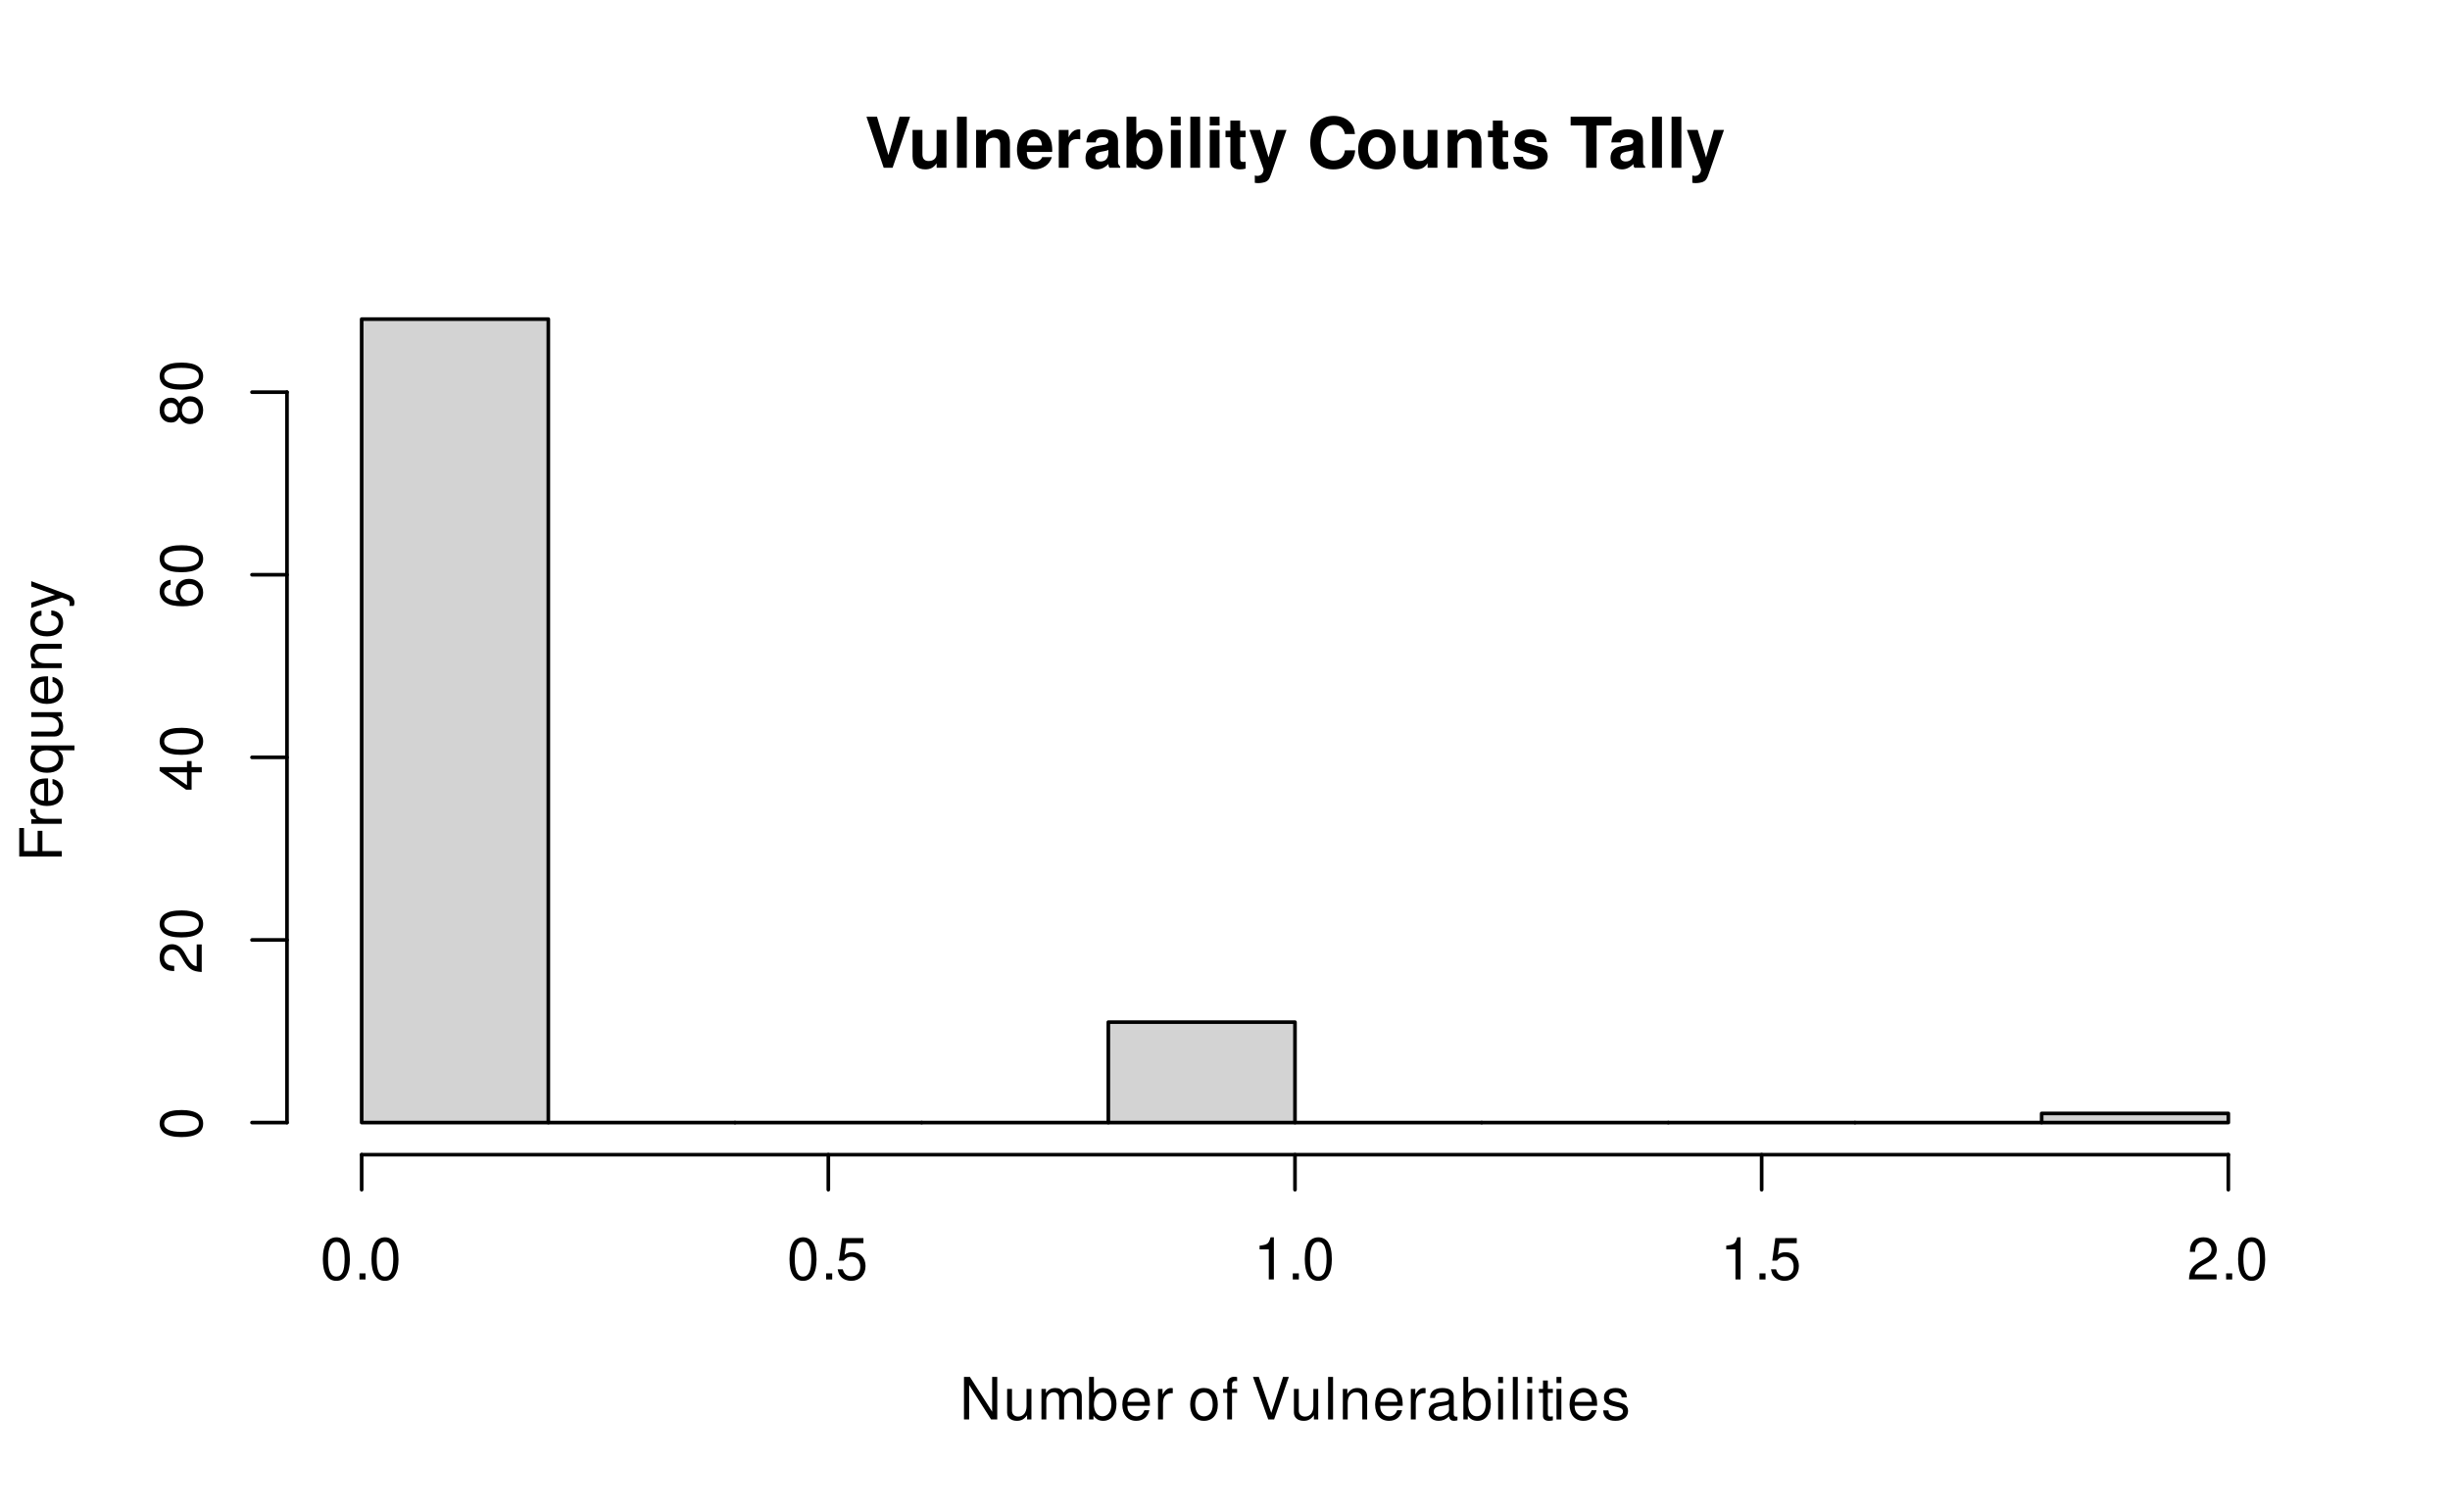
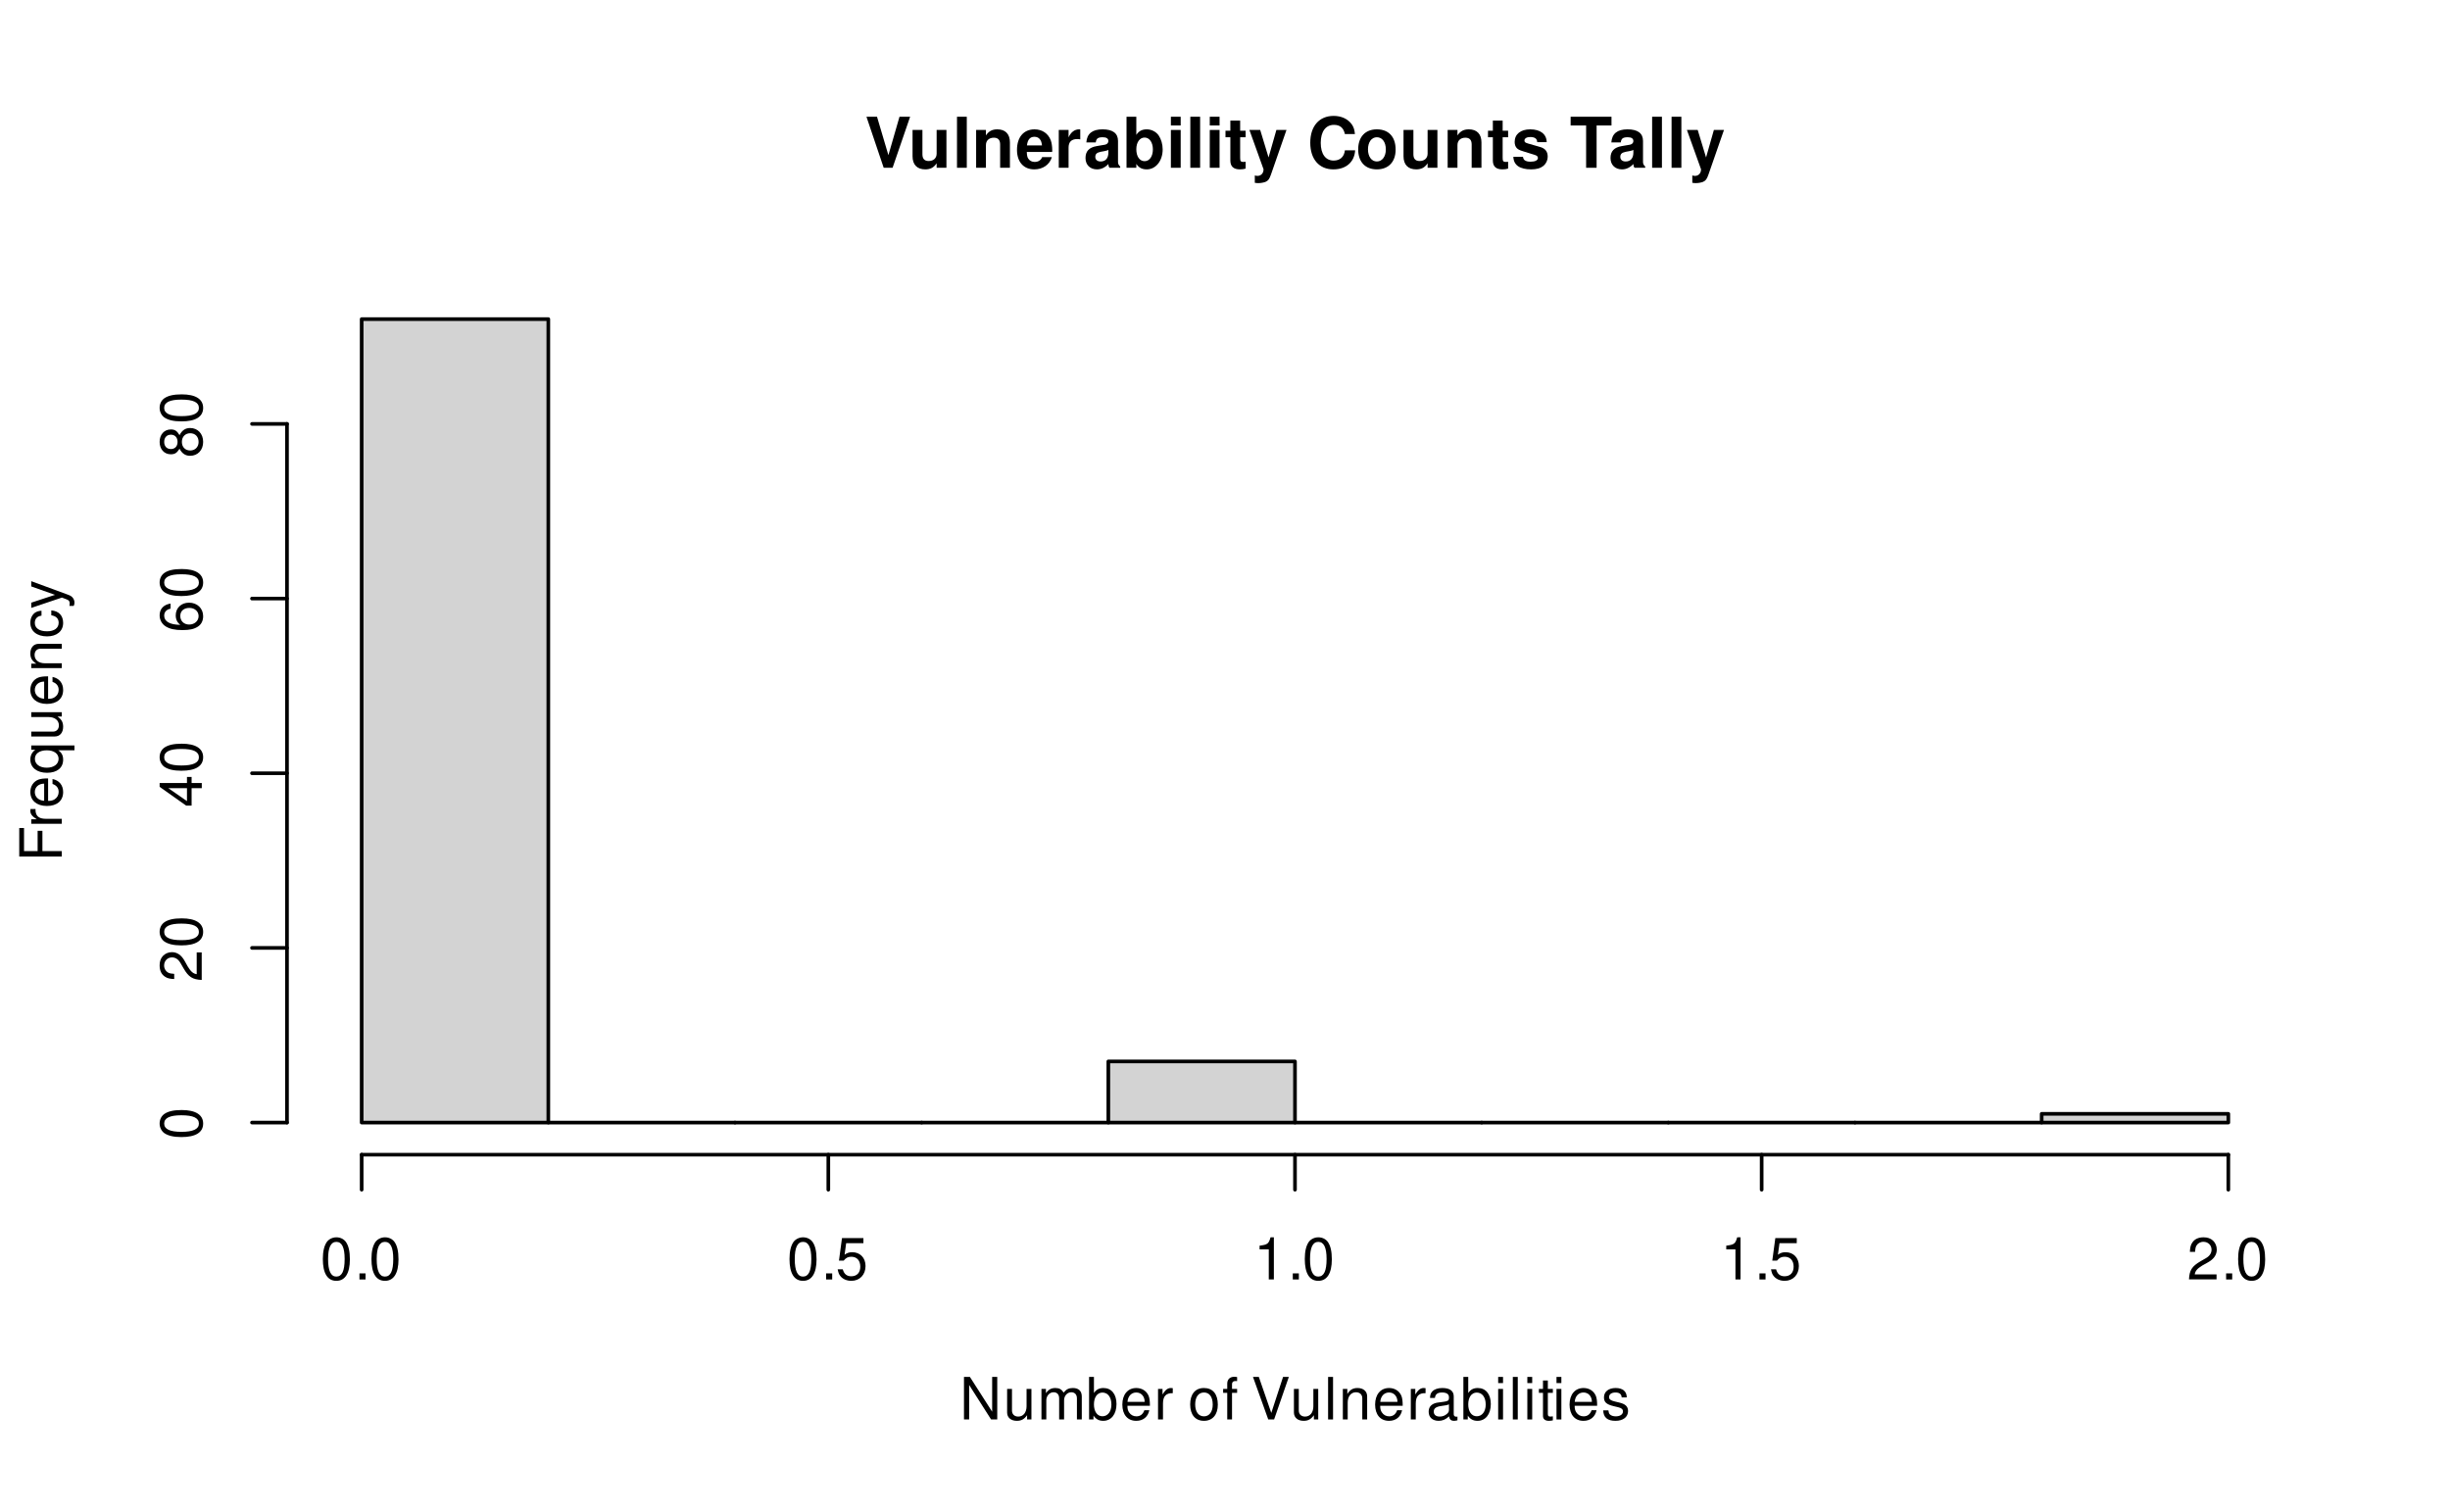
<svg xmlns="http://www.w3.org/2000/svg" xmlns:xlink="http://www.w3.org/1999/xlink" width="504pt" height="311pt" viewBox="0 0 504 311">
  <defs>
    <g>
      <g id="glyph-0-0">
        <path d="M 5.719 0 L 9.328 -10.5 L 7.141 -10.5 L 4.859 -2.594 L 2.516 -10.5 L 0.344 -10.5 L 3.891 0 Z M 5.719 0 " />
      </g>
      <g id="glyph-0-1">
        <path d="M 7.797 0 L 7.797 -7.781 L 5.781 -7.781 L 5.781 -2.906 C 5.781 -1.984 5.141 -1.391 4.156 -1.391 C 3.281 -1.391 2.859 -1.844 2.859 -2.781 L 2.859 -7.781 L 0.828 -7.781 L 0.828 -2.359 C 0.828 -0.641 1.766 0.328 3.438 0.328 C 4.5 0.328 5.203 -0.047 5.781 -0.922 L 5.781 0 Z M 7.797 0 " />
      </g>
      <g id="glyph-0-2">
        <path d="M 2.984 -10.5 L 0.969 -10.5 L 0.969 0 L 2.984 0 Z M 2.984 -10.5 " />
      </g>
      <g id="glyph-0-3">
        <path d="M 0.906 -7.781 L 0.906 0 L 2.922 0 L 2.922 -4.672 C 2.922 -5.594 3.562 -6.188 4.547 -6.188 C 5.422 -6.188 5.844 -5.719 5.844 -4.797 L 5.844 0 L 7.859 0 L 7.859 -5.219 C 7.859 -6.938 6.922 -7.906 5.266 -7.906 C 4.203 -7.906 3.5 -7.531 2.922 -6.656 L 2.922 -7.781 Z M 0.906 -7.781 " />
      </g>
      <g id="glyph-0-4">
        <path d="M 7.547 -3.25 C 7.562 -3.422 7.562 -3.5 7.562 -3.594 C 7.562 -4.375 7.453 -5.094 7.266 -5.641 C 6.734 -7.062 5.484 -7.906 3.922 -7.906 C 1.688 -7.906 0.312 -6.297 0.312 -3.688 C 0.312 -1.203 1.672 0.328 3.875 0.328 C 5.625 0.328 7.031 -0.641 7.484 -2.188 L 5.484 -2.188 C 5.25 -1.562 4.688 -1.203 3.953 -1.203 C 3.375 -1.203 2.906 -1.453 2.625 -1.891 C 2.438 -2.172 2.359 -2.516 2.328 -3.25 Z M 2.359 -4.594 C 2.5 -5.797 3 -6.375 3.891 -6.375 C 4.812 -6.375 5.359 -5.75 5.453 -4.594 Z M 2.359 -4.594 " />
      </g>
      <g id="glyph-0-5">
        <path d="M 0.906 -7.781 L 0.906 0 L 2.922 0 L 2.922 -4.141 C 2.922 -5.312 3.516 -5.906 4.703 -5.906 C 4.906 -5.906 5.062 -5.891 5.328 -5.844 L 5.328 -7.891 C 5.219 -7.906 5.172 -7.906 5.078 -7.906 C 4.156 -7.906 3.375 -7.297 2.922 -6.25 L 2.922 -7.781 Z M 0.906 -7.781 " />
      </g>
      <g id="glyph-0-6">
        <path d="M 7.547 -0.25 C 7.203 -0.578 7.094 -0.812 7.094 -1.203 L 7.094 -5.516 C 7.094 -7.109 6 -7.906 3.906 -7.906 C 1.797 -7.906 0.703 -7.016 0.578 -5.219 L 2.516 -5.219 C 2.625 -6.016 2.953 -6.281 3.953 -6.281 C 4.719 -6.281 5.109 -6.016 5.109 -5.5 C 5.109 -5.25 4.984 -5.031 4.766 -4.891 C 4.5 -4.75 4.5 -4.75 3.5 -4.594 L 2.688 -4.453 C 1.156 -4.188 0.406 -3.406 0.406 -2 C 0.406 -0.609 1.344 0.328 2.766 0.328 C 3.625 0.328 4.406 -0.031 5.125 -0.781 C 5.125 -0.375 5.172 -0.234 5.359 0 L 7.547 0 Z M 5.109 -3.125 C 5.109 -1.953 4.531 -1.297 3.516 -1.297 C 2.844 -1.297 2.422 -1.656 2.422 -2.234 C 2.422 -2.844 2.734 -3.125 3.578 -3.297 L 4.266 -3.422 C 4.797 -3.531 4.891 -3.562 5.109 -3.672 Z M 5.109 -3.125 " />
      </g>
      <g id="glyph-0-7">
        <path d="M 0.844 -10.5 L 0.844 0 L 2.859 0 L 2.859 -0.797 C 3.359 -0.031 4.031 0.328 5.016 0.328 C 6.875 0.328 8.281 -1.438 8.281 -3.781 C 8.281 -4.844 7.969 -5.906 7.453 -6.656 C 6.922 -7.422 5.969 -7.906 5.016 -7.906 C 4.031 -7.906 3.359 -7.547 2.859 -6.766 L 2.859 -10.5 Z M 4.562 -6.219 C 5.562 -6.219 6.266 -5.219 6.266 -3.781 C 6.266 -2.344 5.578 -1.359 4.562 -1.359 C 3.547 -1.359 2.859 -2.312 2.859 -3.812 C 2.859 -5.25 3.562 -6.219 4.562 -6.219 Z M 4.562 -6.219 " />
      </g>
      <g id="glyph-0-8">
        <path d="M 2.984 -7.781 L 0.969 -7.781 L 0.969 0 L 2.984 0 Z M 2.984 -10.5 L 0.969 -10.5 L 0.969 -8.703 L 2.984 -8.703 Z M 2.984 -10.5 " />
      </g>
      <g id="glyph-0-9">
        <path d="M 4.344 -7.625 L 3.219 -7.625 L 3.219 -9.703 L 1.203 -9.703 L 1.203 -7.625 L 0.203 -7.625 L 0.203 -6.281 L 1.203 -6.281 L 1.203 -1.5 C 1.203 -0.281 1.844 0.328 3.172 0.328 C 3.625 0.328 3.969 0.281 4.344 0.172 L 4.344 -1.234 C 4.141 -1.203 4.031 -1.203 3.875 -1.203 C 3.344 -1.203 3.219 -1.359 3.219 -2.047 L 3.219 -6.281 L 4.344 -6.281 Z M 4.344 -7.625 " />
      </g>
      <g id="glyph-0-10">
        <path d="M 5.672 -7.781 L 4.062 -2.125 L 2.344 -7.781 L 0.125 -7.781 L 3.031 0.312 C 3.031 1.125 2.516 1.672 1.766 1.672 C 1.609 1.672 1.484 1.641 1.234 1.578 L 1.234 3.094 C 1.547 3.141 1.719 3.156 1.953 3.156 C 2.484 3.156 3.047 3.047 3.422 2.906 C 3.969 2.672 4.219 2.359 4.547 1.422 L 7.75 -7.781 Z M 5.672 -7.781 " />
      </g>
      <g id="glyph-0-11">
</g>
      <g id="glyph-0-12">
        <path d="M 9.828 -6.938 C 9.75 -7.844 9.562 -8.422 9.125 -9.016 C 8.312 -10.078 7.016 -10.672 5.453 -10.672 C 2.484 -10.672 0.641 -8.562 0.641 -5.156 C 0.641 -1.766 2.469 0.328 5.391 0.328 C 8.016 0.328 9.734 -1.188 9.875 -3.594 L 7.766 -3.594 C 7.625 -2.25 6.781 -1.484 5.453 -1.484 C 3.781 -1.484 2.797 -2.844 2.797 -5.125 C 2.797 -7.453 3.812 -8.828 5.516 -8.828 C 6.766 -8.828 7.484 -8.219 7.766 -6.938 Z M 9.828 -6.938 " />
      </g>
      <g id="glyph-0-13">
        <path d="M 4.344 -7.906 C 1.953 -7.906 0.5 -6.344 0.5 -3.781 C 0.5 -1.219 1.953 0.328 4.344 0.328 C 6.734 0.328 8.203 -1.219 8.203 -3.734 C 8.203 -6.375 6.766 -7.906 4.344 -7.906 Z M 4.344 -6.281 C 5.453 -6.281 6.188 -5.281 6.188 -3.766 C 6.188 -2.312 5.438 -1.297 4.344 -1.297 C 3.25 -1.297 2.516 -2.297 2.516 -3.781 C 2.516 -5.281 3.25 -6.281 4.344 -6.281 Z M 4.344 -6.281 " />
      </g>
      <g id="glyph-0-14">
        <path d="M 7.281 -5.266 C 7.25 -6.922 5.984 -7.906 3.891 -7.906 C 1.922 -7.906 0.688 -6.922 0.688 -5.312 C 0.688 -4.797 0.844 -4.344 1.125 -4.047 C 1.391 -3.781 1.641 -3.641 2.391 -3.406 L 4.797 -2.656 C 5.297 -2.5 5.469 -2.328 5.469 -2.016 C 5.469 -1.547 4.906 -1.25 3.969 -1.25 C 3.438 -1.25 3.047 -1.344 2.781 -1.531 C 2.562 -1.688 2.484 -1.844 2.391 -2.266 L 0.422 -2.266 C 0.469 -0.547 1.734 0.328 4.094 0.328 C 5.172 0.328 6 0.094 6.562 -0.359 C 7.141 -0.828 7.484 -1.547 7.484 -2.312 C 7.484 -3.312 6.984 -3.969 5.969 -4.266 L 3.422 -5 C 2.859 -5.172 2.703 -5.281 2.703 -5.609 C 2.703 -6.031 3.172 -6.328 3.875 -6.328 C 4.844 -6.328 5.312 -5.984 5.328 -5.266 Z M 7.281 -5.266 " />
      </g>
      <g id="glyph-0-15">
        <path d="M 5.547 -8.703 L 8.609 -8.703 L 8.609 -10.5 L 0.203 -10.5 L 0.203 -8.703 L 3.391 -8.703 L 3.391 0 L 5.547 0 Z M 5.547 -8.703 " />
      </g>
      <g id="glyph-1-0">
        <path d="M 7.75 -8.75 L 6.703 -8.75 L 6.703 -1.594 L 2.125 -8.75 L 0.906 -8.75 L 0.906 0 L 1.969 0 L 1.969 -7.094 L 6.484 0 L 7.75 0 Z M 7.75 -8.75 " />
      </g>
      <g id="glyph-1-1">
        <path d="M 5.781 0 L 5.781 -6.281 L 4.781 -6.281 L 4.781 -2.719 C 4.781 -1.438 4.109 -0.594 3.078 -0.594 C 2.281 -0.594 1.781 -1.078 1.781 -1.844 L 1.781 -6.281 L 0.781 -6.281 L 0.781 -1.438 C 0.781 -0.391 1.562 0.281 2.781 0.281 C 3.703 0.281 4.297 -0.047 4.891 -0.875 L 4.891 0 Z M 5.781 0 " />
      </g>
      <g id="glyph-1-2">
        <path d="M 0.844 -6.281 L 0.844 0 L 1.844 0 L 1.844 -3.953 C 1.844 -4.859 2.516 -5.594 3.328 -5.594 C 4.062 -5.594 4.484 -5.141 4.484 -4.328 L 4.484 0 L 5.5 0 L 5.5 -3.953 C 5.5 -4.859 6.156 -5.594 6.969 -5.594 C 7.703 -5.594 8.141 -5.125 8.141 -4.328 L 8.141 0 L 9.141 0 L 9.141 -4.719 C 9.141 -5.844 8.5 -6.469 7.312 -6.469 C 6.484 -6.469 5.969 -6.219 5.391 -5.516 C 5.016 -6.188 4.516 -6.469 3.703 -6.469 C 2.859 -6.469 2.297 -6.156 1.766 -5.406 L 1.766 -6.281 Z M 0.844 -6.281 " />
      </g>
      <g id="glyph-1-3">
        <path d="M 0.641 -8.75 L 0.641 0 L 1.547 0 L 1.547 -0.797 C 2.031 -0.078 2.656 0.281 3.547 0.281 C 5.203 0.281 6.281 -1.078 6.281 -3.172 C 6.281 -5.203 5.25 -6.469 3.594 -6.469 C 2.719 -6.469 2.109 -6.141 1.641 -5.438 L 1.641 -8.75 Z M 3.391 -5.531 C 4.516 -5.531 5.234 -4.562 5.234 -3.062 C 5.234 -1.625 4.484 -0.656 3.391 -0.656 C 2.328 -0.656 1.641 -1.625 1.641 -3.094 C 1.641 -4.578 2.328 -5.531 3.391 -5.531 Z M 3.391 -5.531 " />
      </g>
      <g id="glyph-1-4">
        <path d="M 6.156 -2.812 C 6.156 -3.766 6.078 -4.344 5.906 -4.812 C 5.5 -5.844 4.531 -6.469 3.359 -6.469 C 1.609 -6.469 0.484 -5.141 0.484 -3.062 C 0.484 -0.984 1.562 0.281 3.344 0.281 C 4.781 0.281 5.766 -0.547 6.031 -1.906 L 5.016 -1.906 C 4.734 -1.078 4.172 -0.641 3.375 -0.641 C 2.734 -0.641 2.203 -0.938 1.859 -1.469 C 1.625 -1.828 1.531 -2.188 1.531 -2.812 Z M 1.547 -3.625 C 1.625 -4.781 2.344 -5.547 3.344 -5.547 C 4.375 -5.547 5.078 -4.75 5.078 -3.625 Z M 1.547 -3.625 " />
      </g>
      <g id="glyph-1-5">
        <path d="M 0.828 -6.281 L 0.828 0 L 1.844 0 L 1.844 -3.266 C 1.844 -4.781 2.469 -5.453 3.859 -5.406 L 3.859 -6.438 C 3.688 -6.453 3.594 -6.469 3.469 -6.469 C 2.812 -6.469 2.328 -6.078 1.75 -5.141 L 1.75 -6.281 Z M 0.828 -6.281 " />
      </g>
      <g id="glyph-1-6">
</g>
      <g id="glyph-1-7">
        <path d="M 3.266 -6.469 C 1.484 -6.469 0.438 -5.203 0.438 -3.094 C 0.438 -0.969 1.484 0.281 3.281 0.281 C 5.047 0.281 6.125 -0.984 6.125 -3.047 C 6.125 -5.234 5.094 -6.469 3.266 -6.469 Z M 3.281 -5.547 C 4.406 -5.547 5.078 -4.625 5.078 -3.062 C 5.078 -1.578 4.375 -0.641 3.281 -0.641 C 2.156 -0.641 1.469 -1.578 1.469 -3.094 C 1.469 -4.625 2.156 -5.547 3.281 -5.547 Z M 3.281 -5.547 " />
      </g>
      <g id="glyph-1-8">
        <path d="M 3.094 -6.281 L 2.047 -6.281 L 2.047 -7.266 C 2.047 -7.688 2.281 -7.906 2.75 -7.906 C 2.828 -7.906 2.875 -7.906 3.094 -7.891 L 3.094 -8.719 C 2.875 -8.766 2.734 -8.781 2.531 -8.781 C 1.609 -8.781 1.062 -8.25 1.062 -7.359 L 1.062 -6.281 L 0.219 -6.281 L 0.219 -5.469 L 1.062 -5.469 L 1.062 0 L 2.047 0 L 2.047 -5.469 L 3.094 -5.469 Z M 3.094 -6.281 " />
      </g>
      <g id="glyph-1-9">
        <path d="M 4.703 0 L 7.734 -8.75 L 6.547 -8.75 L 4.125 -1.344 L 1.562 -8.75 L 0.359 -8.75 L 3.5 0 Z M 4.703 0 " />
      </g>
      <g id="glyph-1-10">
        <path d="M 1.828 -8.75 L 0.812 -8.75 L 0.812 0 L 1.828 0 Z M 1.828 -8.75 " />
      </g>
      <g id="glyph-1-11">
        <path d="M 0.844 -6.281 L 0.844 0 L 1.844 0 L 1.844 -3.469 C 1.844 -4.75 2.516 -5.594 3.547 -5.594 C 4.344 -5.594 4.844 -5.109 4.844 -4.359 L 4.844 0 L 5.844 0 L 5.844 -4.75 C 5.844 -5.797 5.062 -6.469 3.859 -6.469 C 2.922 -6.469 2.312 -6.109 1.766 -5.234 L 1.766 -6.281 Z M 0.844 -6.281 " />
      </g>
      <g id="glyph-1-12">
        <path d="M 6.422 -0.594 C 6.312 -0.562 6.266 -0.562 6.203 -0.562 C 5.859 -0.562 5.656 -0.75 5.656 -1.062 L 5.656 -4.75 C 5.656 -5.875 4.844 -6.469 3.297 -6.469 C 2.375 -6.469 1.641 -6.203 1.219 -5.734 C 0.922 -5.406 0.797 -5.047 0.781 -4.422 L 1.781 -4.422 C 1.875 -5.203 2.328 -5.547 3.266 -5.547 C 4.172 -5.547 4.672 -5.203 4.672 -4.609 L 4.672 -4.344 C 4.656 -3.906 4.438 -3.75 3.625 -3.641 C 2.203 -3.469 1.984 -3.422 1.609 -3.266 C 0.875 -2.953 0.5 -2.406 0.5 -1.578 C 0.5 -0.438 1.297 0.281 2.562 0.281 C 3.359 0.281 4 0 4.703 -0.641 C 4.781 0 5.094 0.281 5.734 0.281 C 5.953 0.281 6.078 0.25 6.422 0.172 Z M 4.672 -1.984 C 4.672 -1.641 4.578 -1.438 4.266 -1.156 C 3.859 -0.797 3.375 -0.594 2.781 -0.594 C 2 -0.594 1.547 -0.969 1.547 -1.609 C 1.547 -2.266 1.984 -2.609 3.062 -2.766 C 4.125 -2.906 4.328 -2.953 4.672 -3.109 Z M 4.672 -1.984 " />
      </g>
      <g id="glyph-1-13">
        <path d="M 1.797 -6.281 L 0.797 -6.281 L 0.797 0 L 1.797 0 Z M 1.797 -8.75 L 0.797 -8.75 L 0.797 -7.484 L 1.797 -7.484 Z M 1.797 -8.75 " />
      </g>
      <g id="glyph-1-14">
        <path d="M 3.047 -6.281 L 2.016 -6.281 L 2.016 -8.016 L 1.016 -8.016 L 1.016 -6.281 L 0.172 -6.281 L 0.172 -5.469 L 1.016 -5.469 L 1.016 -0.719 C 1.016 -0.078 1.453 0.281 2.234 0.281 C 2.5 0.281 2.719 0.25 3.047 0.188 L 3.047 -0.641 C 2.906 -0.609 2.766 -0.594 2.562 -0.594 C 2.141 -0.594 2.016 -0.719 2.016 -1.156 L 2.016 -5.469 L 3.047 -5.469 Z M 3.047 -6.281 " />
      </g>
      <g id="glyph-1-15">
        <path d="M 5.25 -4.531 C 5.25 -5.766 4.422 -6.469 2.969 -6.469 C 1.516 -6.469 0.562 -5.719 0.562 -4.547 C 0.562 -3.562 1.062 -3.094 2.562 -2.734 L 3.484 -2.516 C 4.188 -2.344 4.469 -2.094 4.469 -1.641 C 4.469 -1.047 3.875 -0.641 3 -0.641 C 2.453 -0.641 2 -0.797 1.75 -1.062 C 1.594 -1.25 1.531 -1.422 1.469 -1.875 L 0.406 -1.875 C 0.453 -0.422 1.266 0.281 2.922 0.281 C 4.5 0.281 5.516 -0.5 5.516 -1.719 C 5.516 -2.656 4.984 -3.172 3.734 -3.469 L 2.766 -3.703 C 1.953 -3.891 1.609 -4.156 1.609 -4.594 C 1.609 -5.188 2.125 -5.547 2.938 -5.547 C 3.75 -5.547 4.172 -5.203 4.203 -4.531 Z M 5.25 -4.531 " />
      </g>
      <g id="glyph-1-16">
        <path d="M 3.297 -8.672 C 2.516 -8.672 1.781 -8.312 1.344 -7.734 C 0.797 -6.953 0.516 -5.812 0.516 -4.203 C 0.516 -1.266 1.469 0.281 3.297 0.281 C 5.094 0.281 6.078 -1.266 6.078 -4.125 C 6.078 -5.812 5.812 -6.938 5.25 -7.734 C 4.812 -8.328 4.109 -8.672 3.297 -8.672 Z M 3.297 -7.734 C 4.438 -7.734 5 -6.578 5 -4.219 C 5 -1.75 4.453 -0.594 3.281 -0.594 C 2.156 -0.594 1.594 -1.797 1.594 -4.188 C 1.594 -6.578 2.156 -7.734 3.297 -7.734 Z M 3.297 -7.734 " />
      </g>
      <g id="glyph-1-17">
        <path d="M 2.297 -1.25 L 1.047 -1.25 L 1.047 0 L 2.297 0 Z M 2.297 -1.25 " />
      </g>
      <g id="glyph-1-18">
        <path d="M 5.719 -8.516 L 1.312 -8.516 L 0.688 -3.875 L 1.656 -3.875 C 2.141 -4.469 2.562 -4.672 3.234 -4.672 C 4.375 -4.672 5.078 -3.891 5.078 -2.625 C 5.078 -1.406 4.375 -0.656 3.219 -0.656 C 2.297 -0.656 1.734 -1.125 1.469 -2.094 L 0.422 -2.094 C 0.562 -1.391 0.688 -1.062 0.938 -0.75 C 1.422 -0.094 2.281 0.281 3.234 0.281 C 4.953 0.281 6.156 -0.969 6.156 -2.766 C 6.156 -4.453 5.047 -5.609 3.406 -5.609 C 2.812 -5.609 2.328 -5.453 1.844 -5.094 L 2.172 -7.469 L 5.719 -7.469 Z M 5.719 -8.516 " />
      </g>
      <g id="glyph-1-19">
        <path d="M 3.109 -6.188 L 3.109 0 L 4.156 0 L 4.156 -8.672 L 3.469 -8.672 C 3.094 -7.344 2.859 -7.156 1.219 -6.953 L 1.219 -6.188 Z M 3.109 -6.188 " />
      </g>
      <g id="glyph-1-20">
        <path d="M 6.078 -1.047 L 1.594 -1.047 C 1.703 -1.766 2.094 -2.219 3.125 -2.859 L 4.328 -3.531 C 5.516 -4.188 6.125 -5.078 6.125 -6.141 C 6.125 -6.859 5.844 -7.531 5.344 -8 C 4.844 -8.453 4.219 -8.672 3.406 -8.672 C 2.328 -8.672 1.531 -8.297 1.062 -7.547 C 0.75 -7.094 0.625 -6.547 0.594 -5.672 L 1.656 -5.672 C 1.688 -6.266 1.766 -6.609 1.906 -6.906 C 2.188 -7.422 2.734 -7.75 3.375 -7.75 C 4.328 -7.75 5.047 -7.062 5.047 -6.125 C 5.047 -5.422 4.656 -4.828 3.906 -4.391 L 2.797 -3.75 C 1.016 -2.719 0.5 -1.906 0.406 -0.016 L 6.078 -0.016 Z M 6.078 -1.047 " />
      </g>
      <g id="glyph-2-0">
        <path d="M -3.984 -2.203 L -3.984 -6.375 L -4.969 -6.375 L -4.969 -2.203 L -7.766 -2.203 L -7.766 -6.953 L -8.75 -6.953 L -8.75 -1.078 L 0 -1.078 L 0 -2.203 Z M -3.984 -2.203 " />
      </g>
      <g id="glyph-2-1">
        <path d="M -6.281 -0.828 L 0 -0.828 L 0 -1.844 L -3.266 -1.844 C -4.781 -1.844 -5.453 -2.469 -5.406 -3.859 L -6.438 -3.859 C -6.453 -3.688 -6.469 -3.594 -6.469 -3.469 C -6.469 -2.812 -6.078 -2.328 -5.141 -1.75 L -6.281 -1.75 Z M -6.281 -0.828 " />
      </g>
      <g id="glyph-2-2">
        <path d="M -2.812 -6.156 C -3.766 -6.156 -4.344 -6.078 -4.812 -5.906 C -5.844 -5.5 -6.469 -4.531 -6.469 -3.359 C -6.469 -1.609 -5.141 -0.484 -3.062 -0.484 C -0.984 -0.484 0.281 -1.562 0.281 -3.344 C 0.281 -4.781 -0.547 -5.766 -1.906 -6.031 L -1.906 -5.016 C -1.078 -4.734 -0.641 -4.172 -0.641 -3.375 C -0.641 -2.734 -0.938 -2.203 -1.469 -1.859 C -1.828 -1.625 -2.188 -1.531 -2.812 -1.531 Z M -3.625 -1.547 C -4.781 -1.625 -5.547 -2.344 -5.547 -3.344 C -5.547 -4.375 -4.75 -5.078 -3.625 -5.078 Z M -3.625 -1.547 " />
      </g>
      <g id="glyph-2-3">
        <path d="M 2.609 -5.938 L -6.281 -5.938 L -6.281 -5.047 L -5.453 -5.047 C -6.109 -4.578 -6.469 -3.875 -6.469 -3.047 C -6.469 -1.391 -5.109 -0.312 -3.031 -0.312 C -0.984 -0.312 0.281 -1.328 0.281 -3 C 0.281 -3.875 -0.031 -4.469 -0.719 -4.938 L 2.609 -4.938 Z M -5.531 -3.188 C -5.531 -4.266 -4.578 -4.938 -3.062 -4.938 C -1.625 -4.938 -0.656 -4.25 -0.656 -3.188 C -0.656 -2.094 -1.625 -1.359 -3.094 -1.359 C -4.562 -1.359 -5.531 -2.094 -5.531 -3.188 Z M -5.531 -3.188 " />
      </g>
      <g id="glyph-2-4">
        <path d="M 0 -5.781 L -6.281 -5.781 L -6.281 -4.781 L -2.719 -4.781 C -1.438 -4.781 -0.594 -4.109 -0.594 -3.078 C -0.594 -2.281 -1.078 -1.781 -1.844 -1.781 L -6.281 -1.781 L -6.281 -0.781 L -1.438 -0.781 C -0.391 -0.781 0.281 -1.562 0.281 -2.781 C 0.281 -3.703 -0.047 -4.297 -0.875 -4.891 L 0 -4.891 Z M 0 -5.781 " />
      </g>
      <g id="glyph-2-5">
        <path d="M -6.281 -0.844 L 0 -0.844 L 0 -1.844 L -3.469 -1.844 C -4.75 -1.844 -5.594 -2.516 -5.594 -3.547 C -5.594 -4.344 -5.109 -4.844 -4.359 -4.844 L 0 -4.844 L 0 -5.844 L -4.75 -5.844 C -5.797 -5.844 -6.469 -5.062 -6.469 -3.859 C -6.469 -2.922 -6.109 -2.312 -5.234 -1.766 L -6.281 -1.766 Z M -6.281 -0.844 " />
      </g>
      <g id="glyph-2-6">
        <path d="M -4.172 -5.656 C -4.781 -5.609 -5.188 -5.469 -5.531 -5.234 C -6.125 -4.797 -6.469 -4.047 -6.469 -3.172 C -6.469 -1.469 -5.125 -0.375 -3.031 -0.375 C -1.016 -0.375 0.281 -1.453 0.281 -3.156 C 0.281 -4.656 -0.625 -5.609 -2.156 -5.719 L -2.156 -4.719 C -1.156 -4.547 -0.641 -4.031 -0.641 -3.188 C -0.641 -2.078 -1.547 -1.422 -3.031 -1.422 C -4.609 -1.422 -5.547 -2.062 -5.547 -3.156 C -5.547 -4 -5.047 -4.531 -4.172 -4.641 Z M -4.172 -5.656 " />
      </g>
      <g id="glyph-2-7">
        <path d="M -6.281 -4.656 L -1.391 -2.922 L -6.281 -1.312 L -6.281 -0.234 L 0.031 -2.359 L 1.016 -1.984 C 1.469 -1.812 1.625 -1.594 1.625 -1.172 C 1.625 -1.016 1.609 -0.859 1.562 -0.641 L 2.453 -0.641 C 2.562 -0.859 2.609 -1.062 2.609 -1.312 C 2.609 -1.641 2.516 -1.984 2.312 -2.25 C 2.094 -2.562 1.828 -2.75 1.312 -2.938 L -6.281 -5.734 Z M -6.281 -4.656 " />
      </g>
      <g id="glyph-2-8">
        <path d="M -8.672 -3.297 C -8.672 -2.516 -8.312 -1.781 -7.734 -1.344 C -6.953 -0.797 -5.812 -0.516 -4.203 -0.516 C -1.266 -0.516 0.281 -1.469 0.281 -3.297 C 0.281 -5.094 -1.266 -6.078 -4.125 -6.078 C -5.812 -6.078 -6.938 -5.812 -7.734 -5.25 C -8.328 -4.812 -8.672 -4.109 -8.672 -3.297 Z M -7.734 -3.297 C -7.734 -4.438 -6.578 -5 -4.219 -5 C -1.75 -5 -0.594 -4.453 -0.594 -3.281 C -0.594 -2.156 -1.797 -1.594 -4.188 -1.594 C -6.578 -1.594 -7.734 -2.156 -7.734 -3.297 Z M -7.734 -3.297 " />
      </g>
      <g id="glyph-2-9">
        <path d="M -1.047 -6.078 L -1.047 -1.594 C -1.766 -1.703 -2.219 -2.094 -2.859 -3.125 L -3.531 -4.328 C -4.188 -5.516 -5.078 -6.125 -6.141 -6.125 C -6.859 -6.125 -7.531 -5.844 -8 -5.344 C -8.453 -4.844 -8.672 -4.219 -8.672 -3.406 C -8.672 -2.328 -8.297 -1.531 -7.547 -1.062 C -7.094 -0.75 -6.547 -0.625 -5.672 -0.594 L -5.672 -1.656 C -6.266 -1.688 -6.609 -1.766 -6.906 -1.906 C -7.422 -2.188 -7.75 -2.734 -7.75 -3.375 C -7.75 -4.328 -7.062 -5.047 -6.125 -5.047 C -5.422 -5.047 -4.828 -4.656 -4.391 -3.906 L -3.75 -2.797 C -2.719 -1.016 -1.906 -0.5 -0.016 -0.406 L -0.016 -6.078 Z M -1.047 -6.078 " />
      </g>
      <g id="glyph-2-10">
        <path d="M -2.094 -3.922 L 0 -3.922 L 0 -4.984 L -2.094 -4.984 L -2.094 -6.234 L -3.047 -6.234 L -3.047 -4.984 L -8.672 -4.984 L -8.672 -4.203 L -3.219 -0.344 L -2.094 -0.344 Z M -3.047 -3.922 L -3.047 -1.266 L -6.875 -3.922 Z M -3.047 -3.922 " />
      </g>
      <g id="glyph-2-11">
        <path d="M -6.422 -5.969 C -7.844 -5.766 -8.672 -4.859 -8.672 -3.562 C -8.672 -2.625 -8.219 -1.781 -7.438 -1.281 C -6.594 -0.75 -5.531 -0.516 -3.953 -0.516 C -2.5 -0.516 -1.578 -0.719 -0.797 -1.234 C -0.094 -1.688 0.281 -2.438 0.281 -3.375 C 0.281 -4.984 -0.938 -6.156 -2.625 -6.156 C -4.219 -6.156 -5.359 -5.078 -5.359 -3.547 C -5.359 -2.719 -5.047 -2.047 -4.406 -1.594 C -6.547 -1.609 -7.734 -2.281 -7.734 -3.484 C -7.734 -4.234 -7.266 -4.75 -6.422 -4.922 Z M -4.422 -3.422 C -4.422 -4.438 -3.703 -5.078 -2.547 -5.078 C -1.453 -5.078 -0.656 -4.359 -0.656 -3.391 C -0.656 -2.406 -1.484 -1.656 -2.594 -1.656 C -3.672 -1.656 -4.422 -2.375 -4.422 -3.422 Z M -4.422 -3.422 " />
      </g>
      <g id="glyph-2-12">
        <path d="M -4.578 -4.688 C -5.109 -5.578 -5.547 -5.859 -6.359 -5.859 C -7.734 -5.859 -8.672 -4.812 -8.672 -3.297 C -8.672 -1.797 -7.734 -0.75 -6.375 -0.75 C -5.547 -0.75 -5.125 -1.016 -4.578 -1.891 C -4.078 -0.922 -3.375 -0.438 -2.406 -0.438 C -0.828 -0.438 0.281 -1.609 0.281 -3.297 C 0.281 -4.984 -0.828 -6.156 -2.406 -6.156 C -3.375 -6.156 -4.078 -5.672 -4.578 -4.688 Z M -7.734 -3.297 C -7.734 -4.203 -7.203 -4.781 -6.344 -4.781 C -5.516 -4.781 -4.984 -4.188 -4.984 -3.297 C -4.984 -2.406 -5.516 -1.828 -6.359 -1.828 C -7.203 -1.828 -7.734 -2.406 -7.734 -3.297 Z M -4.094 -3.297 C -4.094 -4.359 -3.391 -5.078 -2.391 -5.078 C -1.344 -5.078 -0.656 -4.375 -0.656 -3.281 C -0.656 -2.25 -1.375 -1.531 -2.375 -1.531 C -3.406 -1.531 -4.094 -2.234 -4.094 -3.297 Z M -4.094 -3.297 " />
      </g>
    </g>
  </defs>
  <g fill="rgb(0%, 0%, 0%)" fill-opacity="1">
    <use xlink:href="#glyph-0-0" x="177.898" y="34.517" />
    <use xlink:href="#glyph-0-1" x="186.898" y="34.517" />
    <use xlink:href="#glyph-0-2" x="195.898" y="34.517" />
    <use xlink:href="#glyph-0-3" x="199.898" y="34.517" />
    <use xlink:href="#glyph-0-4" x="208.898" y="34.517" />
    <use xlink:href="#glyph-0-5" x="216.898" y="34.517" />
    <use xlink:href="#glyph-0-6" x="222.898" y="34.517" />
    <use xlink:href="#glyph-0-7" x="230.898" y="34.517" />
    <use xlink:href="#glyph-0-8" x="239.898" y="34.517" />
    <use xlink:href="#glyph-0-2" x="243.898" y="34.517" />
    <use xlink:href="#glyph-0-8" x="247.898" y="34.517" />
    <use xlink:href="#glyph-0-9" x="251.898" y="34.517" />
    <use xlink:href="#glyph-0-10" x="256.898" y="34.517" />
    <use xlink:href="#glyph-0-11" x="264.898" y="34.517" />
    <use xlink:href="#glyph-0-12" x="268.898" y="34.517" />
    <use xlink:href="#glyph-0-13" x="278.898" y="34.517" />
    <use xlink:href="#glyph-0-1" x="287.898" y="34.517" />
    <use xlink:href="#glyph-0-3" x="296.898" y="34.517" />
    <use xlink:href="#glyph-0-9" x="305.898" y="34.517" />
    <use xlink:href="#glyph-0-14" x="310.898" y="34.517" />
    <use xlink:href="#glyph-0-11" x="318.898" y="34.517" />
    <use xlink:href="#glyph-0-15" x="322.898" y="34.517" />
    <use xlink:href="#glyph-0-6" x="330.898" y="34.517" />
    <use xlink:href="#glyph-0-2" x="338.898" y="34.517" />
    <use xlink:href="#glyph-0-2" x="342.898" y="34.517" />
    <use xlink:href="#glyph-0-10" x="346.898" y="34.517" />
  </g>
  <g fill="rgb(0%, 0%, 0%)" fill-opacity="1">
    <use xlink:href="#glyph-1-0" x="197.398" y="292.029" />
    <use xlink:href="#glyph-1-1" x="206.398" y="292.029" />
    <use xlink:href="#glyph-1-2" x="213.398" y="292.029" />
    <use xlink:href="#glyph-1-3" x="223.398" y="292.029" />
    <use xlink:href="#glyph-1-4" x="230.398" y="292.029" />
    <use xlink:href="#glyph-1-5" x="237.398" y="292.029" />
    <use xlink:href="#glyph-1-6" x="241.398" y="292.029" />
    <use xlink:href="#glyph-1-7" x="244.398" y="292.029" />
    <use xlink:href="#glyph-1-8" x="251.398" y="292.029" />
    <use xlink:href="#glyph-1-6" x="254.398" y="292.029" />
    <use xlink:href="#glyph-1-9" x="257.398" y="292.029" />
    <use xlink:href="#glyph-1-1" x="265.398" y="292.029" />
    <use xlink:href="#glyph-1-10" x="272.398" y="292.029" />
    <use xlink:href="#glyph-1-11" x="275.398" y="292.029" />
    <use xlink:href="#glyph-1-4" x="282.398" y="292.029" />
    <use xlink:href="#glyph-1-5" x="289.398" y="292.029" />
    <use xlink:href="#glyph-1-12" x="293.398" y="292.029" />
    <use xlink:href="#glyph-1-3" x="300.398" y="292.029" />
    <use xlink:href="#glyph-1-13" x="307.398" y="292.029" />
    <use xlink:href="#glyph-1-10" x="310.398" y="292.029" />
    <use xlink:href="#glyph-1-13" x="313.398" y="292.029" />
    <use xlink:href="#glyph-1-14" x="316.398" y="292.029" />
    <use xlink:href="#glyph-1-13" x="319.398" y="292.029" />
    <use xlink:href="#glyph-1-4" x="322.398" y="292.029" />
    <use xlink:href="#glyph-1-15" x="329.398" y="292.029" />
  </g>
  <g fill="rgb(0%, 0%, 0%)" fill-opacity="1">
    <use xlink:href="#glyph-2-0" x="12.709" y="177.301" />
    <use xlink:href="#glyph-2-1" x="12.709" y="170.301" />
    <use xlink:href="#glyph-2-2" x="12.709" y="166.301" />
    <use xlink:href="#glyph-2-3" x="12.709" y="159.301" />
    <use xlink:href="#glyph-2-4" x="12.709" y="152.301" />
    <use xlink:href="#glyph-2-2" x="12.709" y="145.301" />
    <use xlink:href="#glyph-2-5" x="12.709" y="138.301" />
    <use xlink:href="#glyph-2-6" x="12.709" y="131.301" />
    <use xlink:href="#glyph-2-7" x="12.709" y="125.301" />
  </g>
  <path fill="none" stroke-width="0.75" stroke-linecap="round" stroke-linejoin="round" stroke="rgb(0%, 0%, 0%)" stroke-opacity="1" stroke-miterlimit="10" d="M 74.398 237.559 L 458.398 237.559 " />
  <path fill="none" stroke-width="0.75" stroke-linecap="round" stroke-linejoin="round" stroke="rgb(0%, 0%, 0%)" stroke-opacity="1" stroke-miterlimit="10" d="M 74.398 237.559 L 74.398 244.762 " />
  <path fill="none" stroke-width="0.75" stroke-linecap="round" stroke-linejoin="round" stroke="rgb(0%, 0%, 0%)" stroke-opacity="1" stroke-miterlimit="10" d="M 170.398 237.559 L 170.398 244.762 " />
  <path fill="none" stroke-width="0.75" stroke-linecap="round" stroke-linejoin="round" stroke="rgb(0%, 0%, 0%)" stroke-opacity="1" stroke-miterlimit="10" d="M 266.398 237.559 L 266.398 244.762 " />
  <path fill="none" stroke-width="0.75" stroke-linecap="round" stroke-linejoin="round" stroke="rgb(0%, 0%, 0%)" stroke-opacity="1" stroke-miterlimit="10" d="M 362.398 237.559 L 362.398 244.762 " />
  <path fill="none" stroke-width="0.75" stroke-linecap="round" stroke-linejoin="round" stroke="rgb(0%, 0%, 0%)" stroke-opacity="1" stroke-miterlimit="10" d="M 458.398 237.559 L 458.398 244.762 " />
  <g fill="rgb(0%, 0%, 0%)" fill-opacity="1">
    <use xlink:href="#glyph-1-16" x="65.898" y="263.229" />
    <use xlink:href="#glyph-1-17" x="72.898" y="263.229" />
    <use xlink:href="#glyph-1-16" x="75.898" y="263.229" />
  </g>
  <g fill="rgb(0%, 0%, 0%)" fill-opacity="1">
    <use xlink:href="#glyph-1-16" x="161.898" y="263.229" />
    <use xlink:href="#glyph-1-17" x="168.898" y="263.229" />
    <use xlink:href="#glyph-1-18" x="171.898" y="263.229" />
  </g>
  <g fill="rgb(0%, 0%, 0%)" fill-opacity="1">
    <use xlink:href="#glyph-1-19" x="257.898" y="263.229" />
    <use xlink:href="#glyph-1-17" x="264.898" y="263.229" />
    <use xlink:href="#glyph-1-16" x="267.898" y="263.229" />
  </g>
  <g fill="rgb(0%, 0%, 0%)" fill-opacity="1">
    <use xlink:href="#glyph-1-19" x="353.898" y="263.229" />
    <use xlink:href="#glyph-1-17" x="360.898" y="263.229" />
    <use xlink:href="#glyph-1-18" x="363.898" y="263.229" />
  </g>
  <g fill="rgb(0%, 0%, 0%)" fill-opacity="1">
    <use xlink:href="#glyph-1-20" x="449.898" y="263.229" />
    <use xlink:href="#glyph-1-17" x="456.898" y="263.229" />
    <use xlink:href="#glyph-1-16" x="459.898" y="263.229" />
  </g>
-   <path fill="none" stroke-width="0.75" stroke-linecap="round" stroke-linejoin="round" stroke="rgb(0%, 0%, 0%)" stroke-opacity="1" stroke-miterlimit="10" d="M 59.039 230.949 L 59.039 80.68 " />
+   <path fill="none" stroke-width="0.75" stroke-linecap="round" stroke-linejoin="round" stroke="rgb(0%, 0%, 0%)" stroke-opacity="1" stroke-miterlimit="10" d="M 59.039 230.949 L 59.039 87.211 " />
  <path fill="none" stroke-width="0.75" stroke-linecap="round" stroke-linejoin="round" stroke="rgb(0%, 0%, 0%)" stroke-opacity="1" stroke-miterlimit="10" d="M 59.039 230.949 L 51.84 230.949 " />
-   <path fill="none" stroke-width="0.75" stroke-linecap="round" stroke-linejoin="round" stroke="rgb(0%, 0%, 0%)" stroke-opacity="1" stroke-miterlimit="10" d="M 59.039 193.379 L 51.84 193.379 " />
-   <path fill="none" stroke-width="0.75" stroke-linecap="round" stroke-linejoin="round" stroke="rgb(0%, 0%, 0%)" stroke-opacity="1" stroke-miterlimit="10" d="M 59.039 155.812 L 51.84 155.812 " />
-   <path fill="none" stroke-width="0.75" stroke-linecap="round" stroke-linejoin="round" stroke="rgb(0%, 0%, 0%)" stroke-opacity="1" stroke-miterlimit="10" d="M 59.039 118.246 L 51.84 118.246 " />
-   <path fill="none" stroke-width="0.75" stroke-linecap="round" stroke-linejoin="round" stroke="rgb(0%, 0%, 0%)" stroke-opacity="1" stroke-miterlimit="10" d="M 59.039 80.68 L 51.84 80.68 " />
+   <path fill="none" stroke-width="0.75" stroke-linecap="round" stroke-linejoin="round" stroke="rgb(0%, 0%, 0%)" stroke-opacity="1" stroke-miterlimit="10" d="M 59.039 195.016 L 51.84 195.016 " />
+   <path fill="none" stroke-width="0.75" stroke-linecap="round" stroke-linejoin="round" stroke="rgb(0%, 0%, 0%)" stroke-opacity="1" stroke-miterlimit="10" d="M 59.039 159.082 L 51.84 159.082 " />
+   <path fill="none" stroke-width="0.75" stroke-linecap="round" stroke-linejoin="round" stroke="rgb(0%, 0%, 0%)" stroke-opacity="1" stroke-miterlimit="10" d="M 59.039 123.145 L 51.84 123.145 " />
+   <path fill="none" stroke-width="0.75" stroke-linecap="round" stroke-linejoin="round" stroke="rgb(0%, 0%, 0%)" stroke-opacity="1" stroke-miterlimit="10" d="M 59.039 87.211 L 51.84 87.211 " />
  <g fill="rgb(0%, 0%, 0%)" fill-opacity="1">
    <use xlink:href="#glyph-2-8" x="41.51" y="234.449" />
  </g>
  <g fill="rgb(0%, 0%, 0%)" fill-opacity="1">
-     <use xlink:href="#glyph-2-9" x="41.51" y="200.379" />
-     <use xlink:href="#glyph-2-8" x="41.51" y="193.379" />
-   </g>
-   <g fill="rgb(0%, 0%, 0%)" fill-opacity="1">
-     <use xlink:href="#glyph-2-10" x="41.51" y="162.812" />
-     <use xlink:href="#glyph-2-8" x="41.51" y="155.812" />
-   </g>
-   <g fill="rgb(0%, 0%, 0%)" fill-opacity="1">
-     <use xlink:href="#glyph-2-11" x="41.51" y="125.246" />
-     <use xlink:href="#glyph-2-8" x="41.51" y="118.246" />
-   </g>
-   <g fill="rgb(0%, 0%, 0%)" fill-opacity="1">
-     <use xlink:href="#glyph-2-12" x="41.51" y="87.68" />
-     <use xlink:href="#glyph-2-8" x="41.51" y="80.68" />
+     <use xlink:href="#glyph-2-9" x="41.51" y="202.016" />
+     <use xlink:href="#glyph-2-8" x="41.51" y="195.016" />
+   </g>
+   <g fill="rgb(0%, 0%, 0%)" fill-opacity="1">
+     <use xlink:href="#glyph-2-10" x="41.51" y="166.082" />
+     <use xlink:href="#glyph-2-8" x="41.51" y="159.082" />
+   </g>
+   <g fill="rgb(0%, 0%, 0%)" fill-opacity="1">
+     <use xlink:href="#glyph-2-11" x="41.51" y="130.145" />
+     <use xlink:href="#glyph-2-8" x="41.51" y="123.145" />
+   </g>
+   <g fill="rgb(0%, 0%, 0%)" fill-opacity="1">
+     <use xlink:href="#glyph-2-12" x="41.51" y="94.211" />
+     <use xlink:href="#glyph-2-8" x="41.51" y="87.211" />
  </g>
  <path fill-rule="nonzero" fill="rgb(82.745%, 82.745%, 82.745%)" fill-opacity="1" stroke-width="0.75" stroke-linecap="round" stroke-linejoin="round" stroke="rgb(0%, 0%, 0%)" stroke-opacity="1" stroke-miterlimit="10" d="M 74.398 230.949 L 112.797 230.949 L 112.797 65.652 L 74.398 65.652 Z M 74.398 230.949 " />
  <path fill="none" stroke-width="0.75" stroke-linecap="round" stroke-linejoin="round" stroke="rgb(0%, 0%, 0%)" stroke-opacity="1" stroke-miterlimit="10" d="M 112.801 230.949 L 151.199 230.949 Z M 112.801 230.949 " />
  <path fill="none" stroke-width="0.75" stroke-linecap="round" stroke-linejoin="round" stroke="rgb(0%, 0%, 0%)" stroke-opacity="1" stroke-miterlimit="10" d="M 151.199 230.949 L 189.598 230.949 Z M 151.199 230.949 " />
  <path fill="none" stroke-width="0.75" stroke-linecap="round" stroke-linejoin="round" stroke="rgb(0%, 0%, 0%)" stroke-opacity="1" stroke-miterlimit="10" d="M 189.602 230.949 L 228 230.949 Z M 189.602 230.949 " />
-   <path fill-rule="nonzero" fill="rgb(82.745%, 82.745%, 82.745%)" fill-opacity="1" stroke-width="0.75" stroke-linecap="round" stroke-linejoin="round" stroke="rgb(0%, 0%, 0%)" stroke-opacity="1" stroke-miterlimit="10" d="M 228 230.949 L 266.398 230.949 L 266.398 210.289 L 228 210.289 Z M 228 230.949 " />
+   <path fill-rule="nonzero" fill="rgb(82.745%, 82.745%, 82.745%)" fill-opacity="1" stroke-width="0.75" stroke-linecap="round" stroke-linejoin="round" stroke="rgb(0%, 0%, 0%)" stroke-opacity="1" stroke-miterlimit="10" d="M 228 230.949 L 266.398 230.949 L 266.398 218.371 L 228 218.371 Z M 228 230.949 " />
  <path fill="none" stroke-width="0.75" stroke-linecap="round" stroke-linejoin="round" stroke="rgb(0%, 0%, 0%)" stroke-opacity="1" stroke-miterlimit="10" d="M 266.398 230.949 L 304.797 230.949 Z M 266.398 230.949 " />
  <path fill="none" stroke-width="0.75" stroke-linecap="round" stroke-linejoin="round" stroke="rgb(0%, 0%, 0%)" stroke-opacity="1" stroke-miterlimit="10" d="M 304.801 230.949 L 343.199 230.949 Z M 304.801 230.949 " />
  <path fill="none" stroke-width="0.75" stroke-linecap="round" stroke-linejoin="round" stroke="rgb(0%, 0%, 0%)" stroke-opacity="1" stroke-miterlimit="10" d="M 343.199 230.949 L 381.598 230.949 Z M 343.199 230.949 " />
  <path fill="none" stroke-width="0.75" stroke-linecap="round" stroke-linejoin="round" stroke="rgb(0%, 0%, 0%)" stroke-opacity="1" stroke-miterlimit="10" d="M 381.602 230.949 L 420 230.949 Z M 381.602 230.949 " />
-   <path fill-rule="nonzero" fill="rgb(82.745%, 82.745%, 82.745%)" fill-opacity="1" stroke-width="0.75" stroke-linecap="round" stroke-linejoin="round" stroke="rgb(0%, 0%, 0%)" stroke-opacity="1" stroke-miterlimit="10" d="M 420 230.949 L 458.398 230.949 L 458.398 229.07 L 420 229.07 Z M 420 230.949 " />
+   <path fill-rule="nonzero" fill="rgb(82.745%, 82.745%, 82.745%)" fill-opacity="1" stroke-width="0.75" stroke-linecap="round" stroke-linejoin="round" stroke="rgb(0%, 0%, 0%)" stroke-opacity="1" stroke-miterlimit="10" d="M 420 230.949 L 458.398 230.949 L 458.398 229.152 L 420 229.152 Z M 420 230.949 " />
</svg>
